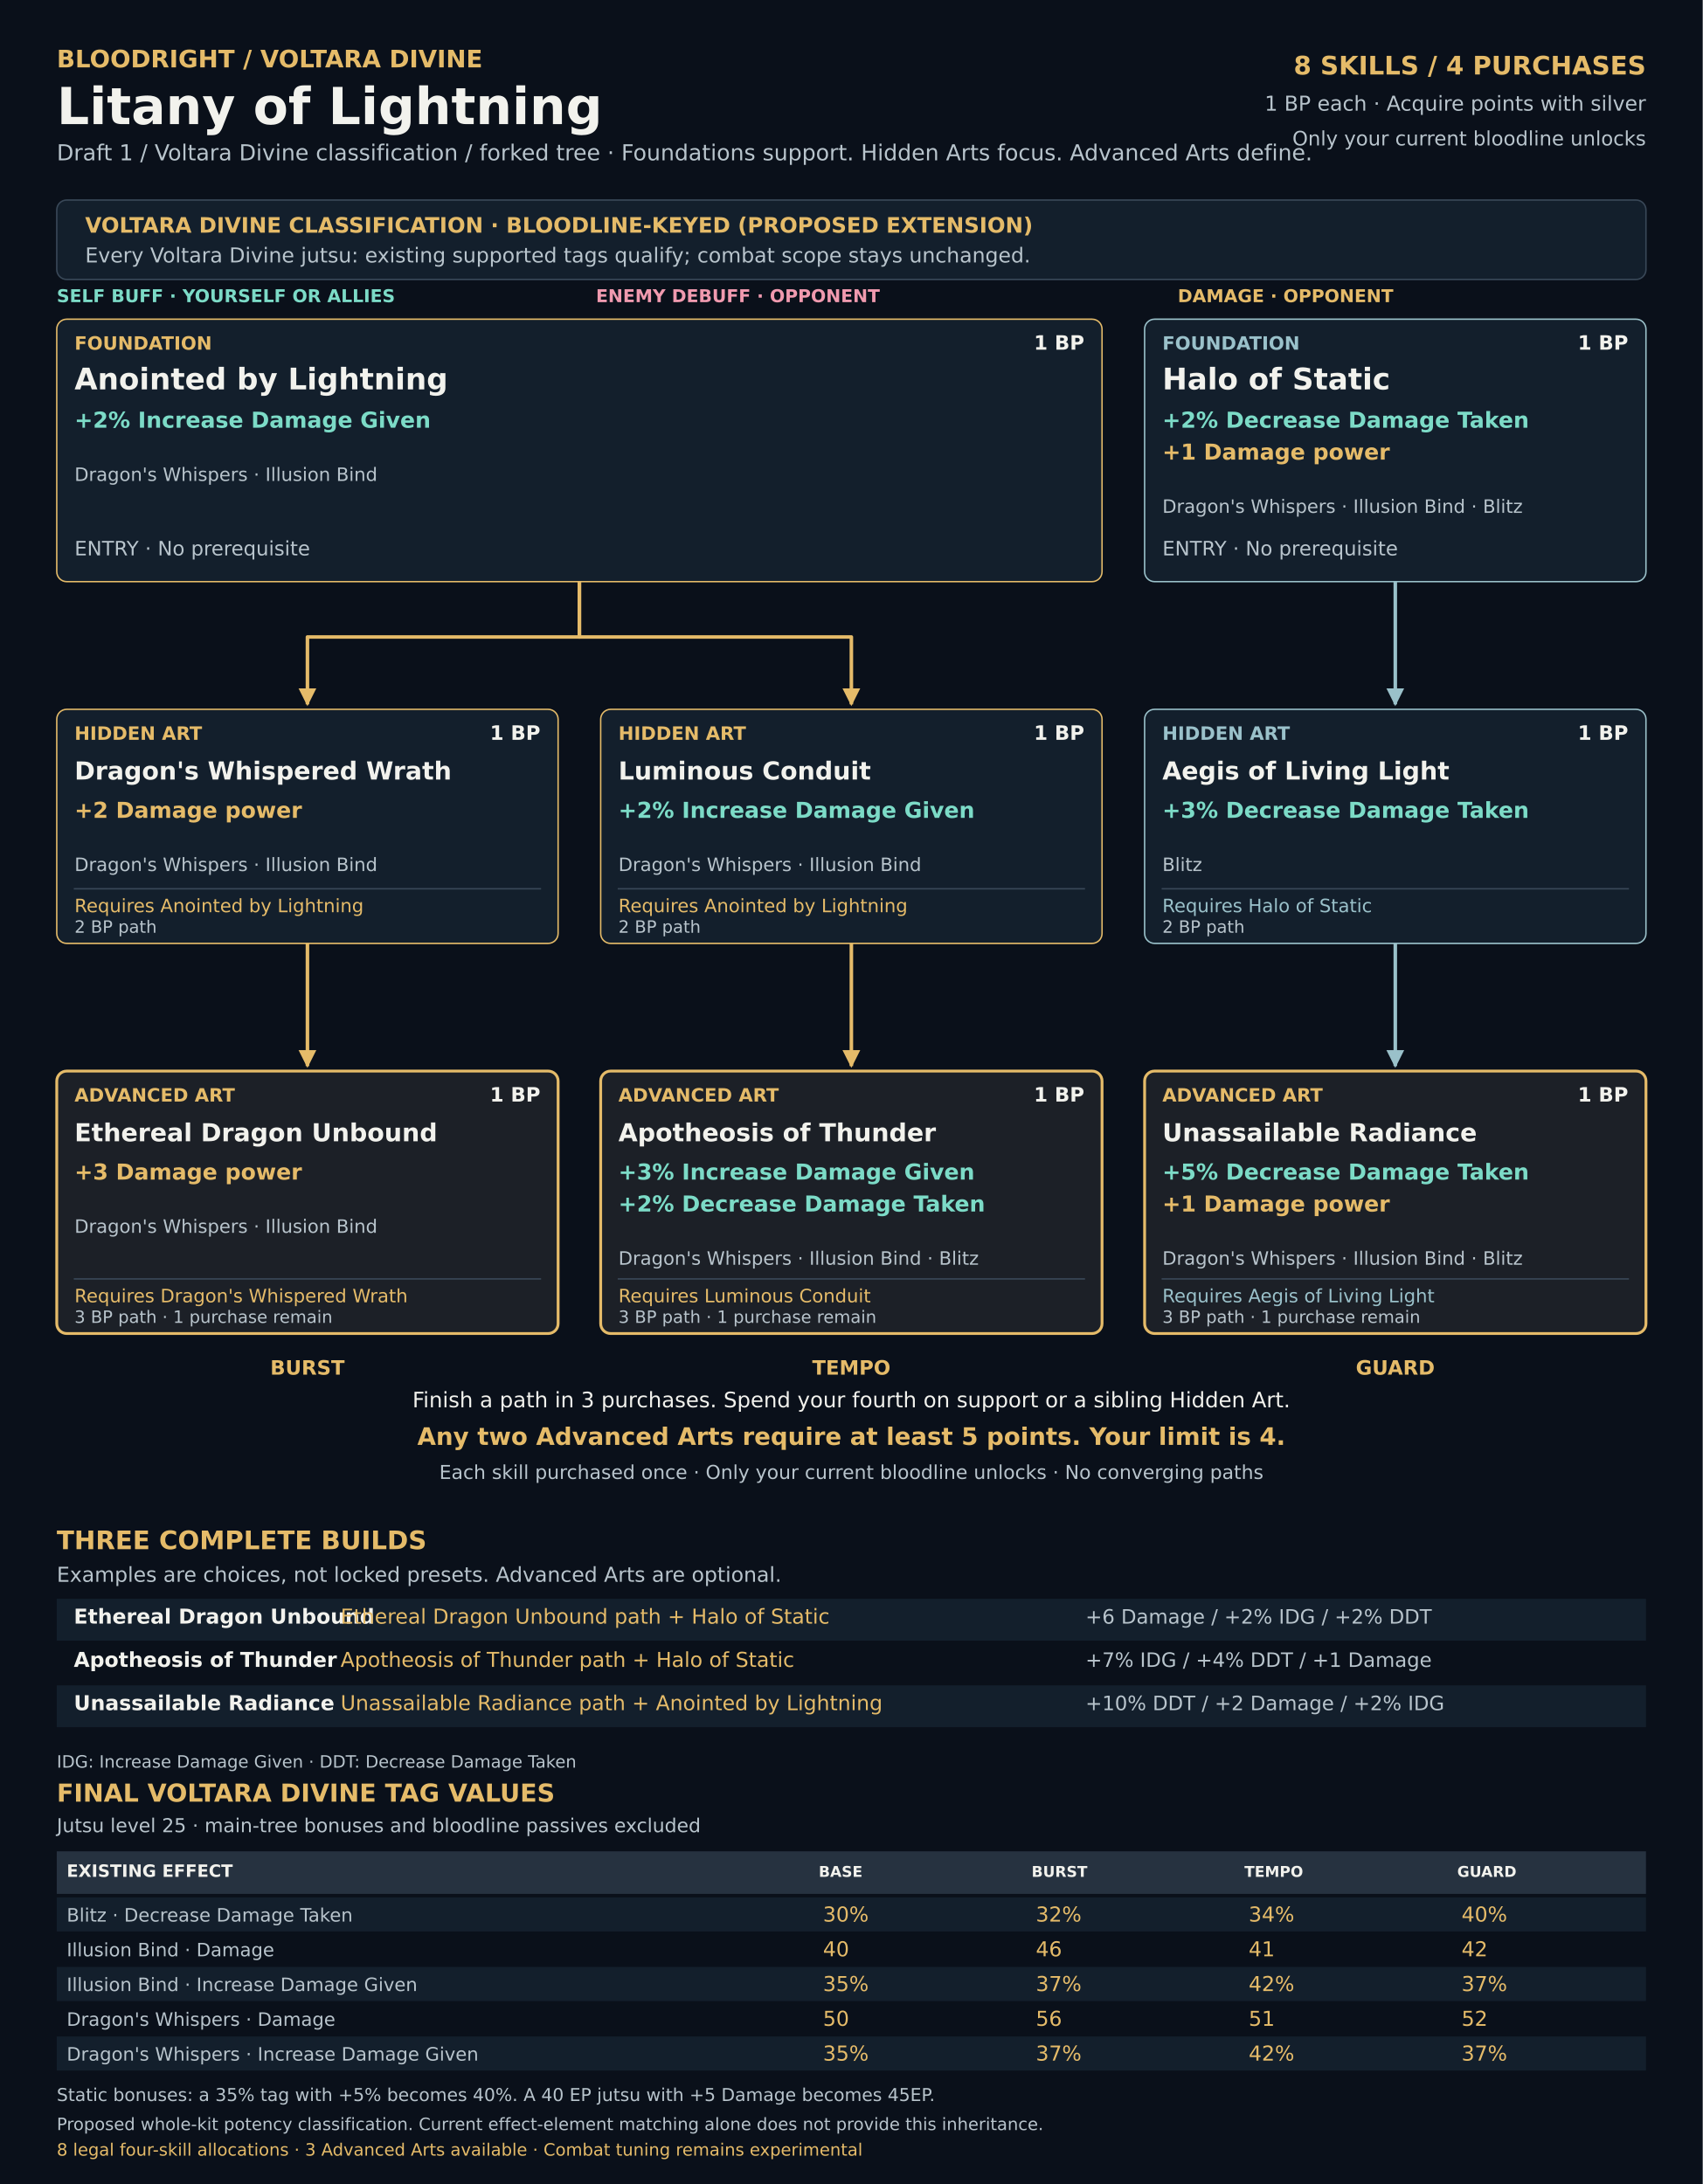
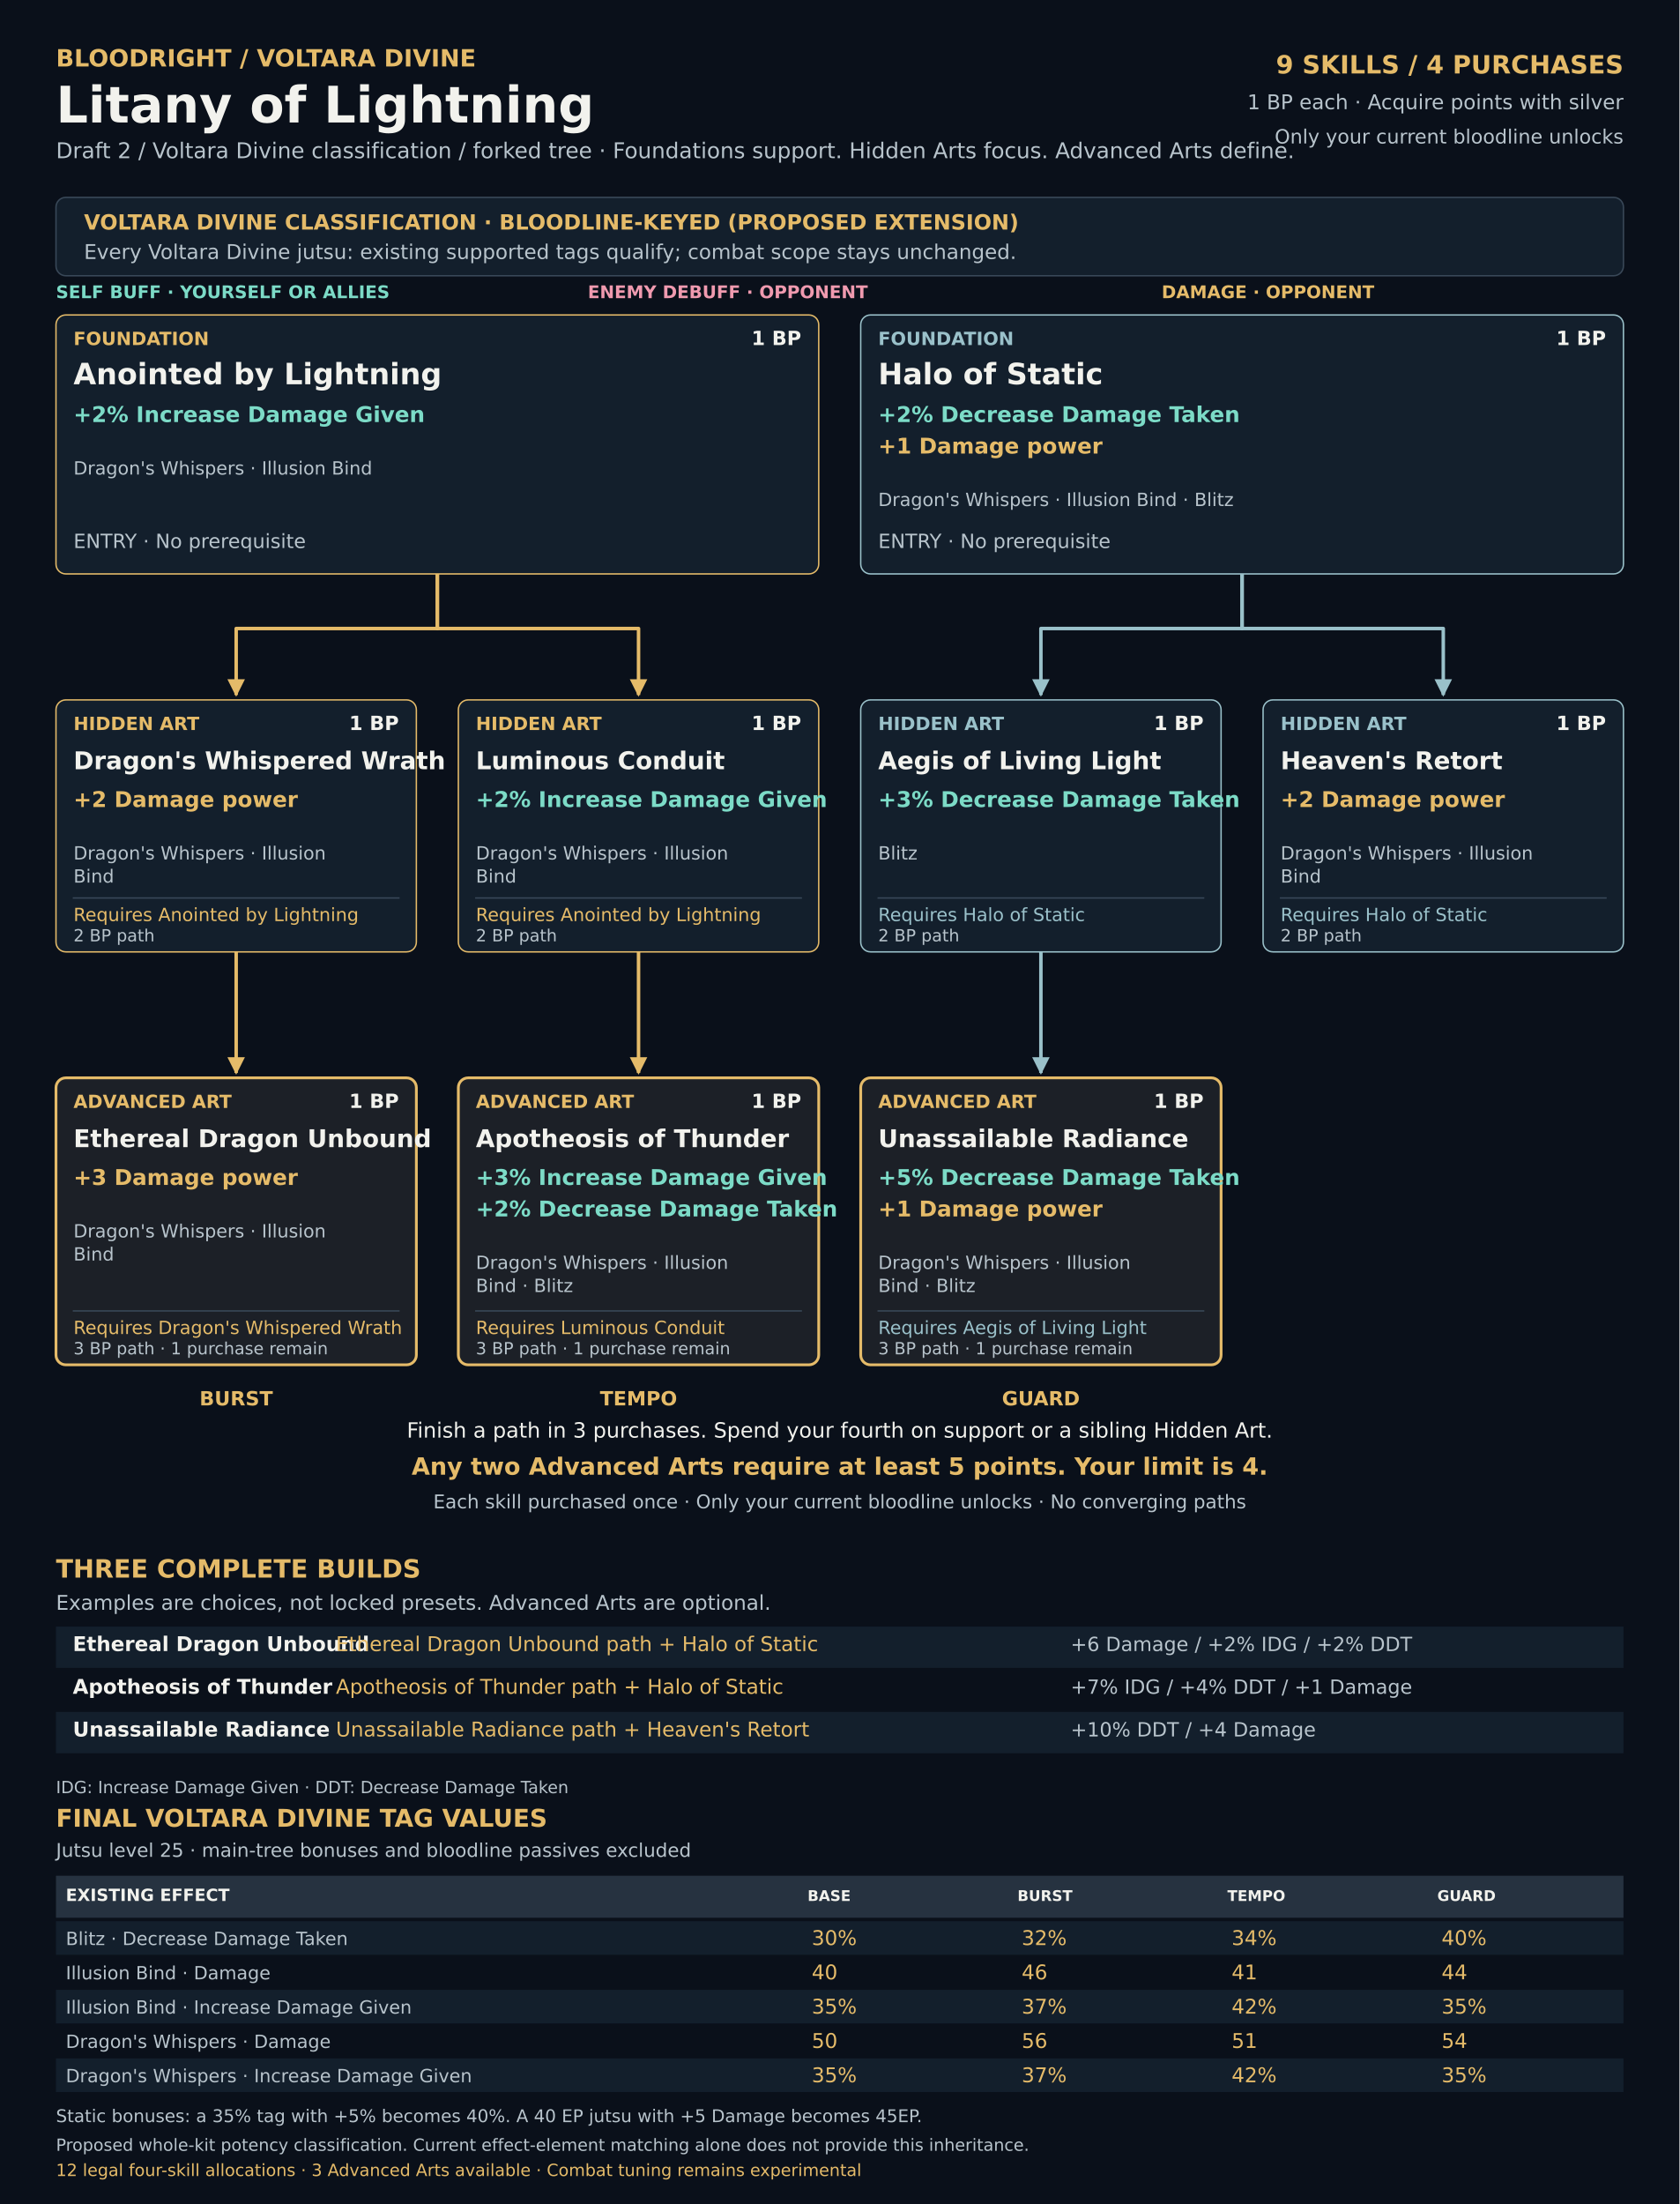
- <svg xmlns="http://www.w3.org/2000/svg" width="2400" height="3079" viewBox="0 0 2400 3079" role="img" aria-labelledby="title desc">
+ <svg xmlns="http://www.w3.org/2000/svg" width="2400" height="3149" viewBox="0 0 2400 3149" role="img" aria-labelledby="title desc">
  <defs>
    <marker id="arrow-0" viewBox="0 0 10 10" refX="9" refY="5" markerWidth="5" markerHeight="5" orient="auto">
      <path d="M0 0L10 5L0 10Z" fill="#e5bb69" />
    </marker>
    <marker id="arrow-1" viewBox="0 0 10 10" refX="9" refY="5" markerWidth="5" markerHeight="5" orient="auto">
      <path d="M0 0L10 5L0 10Z" fill="#9ac1ca" />
    </marker>
    <marker id="arrow-2" viewBox="0 0 10 10" refX="9" refY="5" markerWidth="5" markerHeight="5" orient="auto">
      <path d="M0 0L10 5L0 10Z" fill="#b8d98d" />
    </marker>
    <marker id="arrow-3" viewBox="0 0 10 10" refX="9" refY="5" markerWidth="5" markerHeight="5" orient="auto">
      <path d="M0 0L10 5L0 10Z" fill="#d9a6e0" />
    </marker>
  </defs>
  <g font-family="DejaVu Sans, sans-serif">
-     <rect x="0" y="0" width="2400" height="3079" rx="0" fill="#0a101a" />
+     <rect x="0" y="0" width="2400" height="3149" rx="0" fill="#0a101a" />
    <text x="80" y="95" font-size="34" font-weight="700" fill="#e5bb69" text-anchor="start">BLOODRIGHT / VOLTARA DIVINE</text>
    <text x="80" y="175" font-size="72" font-weight="700" fill="#f2f2ed" text-anchor="start">Litany of Lightning</text>
-     <text x="80" y="226" font-size="31" font-weight="400" fill="#b8c4cc" text-anchor="start">Draft 1 / Voltara Divine classification / forked tree · Foundations support. Hidden Arts focus. Advanced Arts define.</text>
-     <text x="2320" y="105" font-size="36" font-weight="700" fill="#e5bb69" text-anchor="end">8 SKILLS  /  4 PURCHASES</text>
+     <text x="80" y="226" font-size="31" font-weight="400" fill="#b8c4cc" text-anchor="start">Draft 2 / Voltara Divine classification / forked tree · Foundations support. Hidden Arts focus. Advanced Arts define.</text>
+     <text x="2320" y="105" font-size="36" font-weight="700" fill="#e5bb69" text-anchor="end">9 SKILLS  /  4 PURCHASES</text>
    <text x="2320" y="156" font-size="29" font-weight="400" fill="#b8c4cc" text-anchor="end">1 BP each · Acquire points with silver</text>
    <text x="2320" y="205" font-size="28" font-weight="400" fill="#b8c4cc" text-anchor="end">Only your current bloodline unlocks</text>
    <rect x="80" y="282" width="2240" height="112" rx="14" fill="#131f2c" stroke="#394858" stroke-width="2" />
    <text x="120" y="328" font-size="30" font-weight="700" fill="#e5bb69" text-anchor="start">VOLTARA DIVINE CLASSIFICATION · BLOODLINE-KEYED (PROPOSED EXTENSION)</text>
    <text x="120" y="370" font-size="29" font-weight="400" fill="#b8c4cc" text-anchor="start">Every Voltara Divine jutsu: existing supported tags qualify; combat scope stays unchanged.</text>
    <text x="80" y="426" font-size="25" font-weight="700" fill="#7cdbc7" text-anchor="start">SELF BUFF · YOURSELF OR ALLIES</text>
    <text x="840" y="426" font-size="25" font-weight="700" fill="#f09aaf" text-anchor="start">ENEMY DEBUFF · OPPONENT</text>
    <text x="1660" y="426" font-size="25" font-weight="700" fill="#e5bb69" text-anchor="start">DAMAGE · OPPONENT</text>
-     <path id="edge-02-03" data-from="02" data-to="03" d="M433.333 1330 V1503" fill="none" stroke="#e5bb69" stroke-width="5" stroke-linejoin="round" marker-end="url(#arrow-0)" />
-     <path id="edge-04-05" data-from="04" data-to="05" d="M1200 1330 V1503" fill="none" stroke="#e5bb69" stroke-width="5" stroke-linejoin="round" marker-end="url(#arrow-0)" />
-     <path id="edge-01-02" data-from="01" data-to="02" d="M816.667 820 V898 H433.333 V993" fill="none" stroke="#e5bb69" stroke-width="5" stroke-linejoin="round" marker-end="url(#arrow-0)" />
-     <path id="edge-01-04" data-from="01" data-to="04" d="M816.667 820 V898 H1200 V993" fill="none" stroke="#e5bb69" stroke-width="5" stroke-linejoin="round" marker-end="url(#arrow-0)" />
-     <path id="edge-07-08" data-from="07" data-to="08" d="M1966.67 1330 V1503" fill="none" stroke="#9ac1ca" stroke-width="5" stroke-linejoin="round" marker-end="url(#arrow-1)" />
-     <path id="edge-06-07" data-from="06" data-to="07" d="M1966.67 820 V993" fill="none" stroke="#9ac1ca" stroke-width="5" stroke-linejoin="round" marker-end="url(#arrow-1)" />
+     <path id="edge-02-03" data-from="02" data-to="03" d="M337.5 1360 V1533" fill="none" stroke="#e5bb69" stroke-width="5" stroke-linejoin="round" marker-end="url(#arrow-0)" />
+     <path id="edge-04-05" data-from="04" data-to="05" d="M912.5 1360 V1533" fill="none" stroke="#e5bb69" stroke-width="5" stroke-linejoin="round" marker-end="url(#arrow-0)" />
+     <path id="edge-01-02" data-from="01" data-to="02" d="M625 820 V898 H337.5 V993" fill="none" stroke="#e5bb69" stroke-width="5" stroke-linejoin="round" marker-end="url(#arrow-0)" />
+     <path id="edge-01-04" data-from="01" data-to="04" d="M625 820 V898 H912.5 V993" fill="none" stroke="#e5bb69" stroke-width="5" stroke-linejoin="round" marker-end="url(#arrow-0)" />
+     <path id="edge-07-08" data-from="07" data-to="08" d="M1487.5 1360 V1533" fill="none" stroke="#9ac1ca" stroke-width="5" stroke-linejoin="round" marker-end="url(#arrow-1)" />
+     <path id="edge-06-07" data-from="06" data-to="07" d="M1775 820 V898 H1487.5 V993" fill="none" stroke="#9ac1ca" stroke-width="5" stroke-linejoin="round" marker-end="url(#arrow-1)" />
+     <path id="edge-06-09" data-from="06" data-to="09" d="M1775 820 V898 H2062.5 V993" fill="none" stroke="#9ac1ca" stroke-width="5" stroke-linejoin="round" marker-end="url(#arrow-1)" />
    <g id="node-01" data-cost="1" data-prerequisites="" data-potency-classification="Voltara Divine">
-       <rect x="80" y="450" width="1473.33" height="370" rx="14" fill="#131f2c" stroke="#e5bb69" stroke-width="2" />
+       <rect x="80" y="450" width="1090" height="370" rx="14" fill="#131f2c" stroke="#e5bb69" stroke-width="2" />
      <text x="105.0" y="493" font-size="26" font-weight="700" fill="#e5bb69" text-anchor="start">FOUNDATION</text>
-       <text x="1528.333" y="493" font-size="28" font-weight="700" fill="#f2f2ed" text-anchor="end">1 BP</text>
+       <text x="1145.0" y="493" font-size="28" font-weight="700" fill="#f2f2ed" text-anchor="end">1 BP</text>
      <text x="105.0" y="549" font-size="42" font-weight="700" fill="#f2f2ed" text-anchor="start">Anointed by Lightning</text>
      <text x="105.0" y="603" font-size="31" font-weight="700" fill="#7cdbc7" text-anchor="start">+2% Increase Damage Given</text>
      <text x="105.0" y="678" font-size="26" font-weight="400" fill="#b8c4cc" text-anchor="start">Dragon's Whispers · Illusion Bind</text>
      <text x="105.0" y="783" font-size="28" font-weight="400" fill="#b8c4cc" text-anchor="start">ENTRY · No prerequisite</text>
    </g>
    <g id="node-06" data-cost="1" data-prerequisites="" data-potency-classification="Voltara Divine">
-       <rect x="1613.33" y="450" width="706.667" height="370" rx="14" fill="#131f2c" stroke="#9ac1ca" stroke-width="2" />
-       <text x="1638.333" y="493" font-size="26" font-weight="700" fill="#9ac1ca" text-anchor="start">FOUNDATION</text>
+       <rect x="1230" y="450" width="1090" height="370" rx="14" fill="#131f2c" stroke="#9ac1ca" stroke-width="2" />
+       <text x="1255.0" y="493" font-size="26" font-weight="700" fill="#9ac1ca" text-anchor="start">FOUNDATION</text>
      <text x="2295.0" y="493" font-size="28" font-weight="700" fill="#f2f2ed" text-anchor="end">1 BP</text>
-       <text x="1638.333" y="549" font-size="42" font-weight="700" fill="#f2f2ed" text-anchor="start">Halo of Static</text>
-       <text x="1638.333" y="603" font-size="31" font-weight="700" fill="#7cdbc7" text-anchor="start">+2% Decrease Damage Taken</text>
-       <text x="1638.333" y="648" font-size="31" font-weight="700" fill="#e5bb69" text-anchor="start">+1 Damage power</text>
-       <text x="1638.333" y="723" font-size="26" font-weight="400" fill="#b8c4cc" text-anchor="start">Dragon's Whispers · Illusion Bind · Blitz</text>
-       <text x="1638.333" y="783" font-size="28" font-weight="400" fill="#b8c4cc" text-anchor="start">ENTRY · No prerequisite</text>
+       <text x="1255.0" y="549" font-size="42" font-weight="700" fill="#f2f2ed" text-anchor="start">Halo of Static</text>
+       <text x="1255.0" y="603" font-size="31" font-weight="700" fill="#7cdbc7" text-anchor="start">+2% Decrease Damage Taken</text>
+       <text x="1255.0" y="648" font-size="31" font-weight="700" fill="#e5bb69" text-anchor="start">+1 Damage power</text>
+       <text x="1255.0" y="723" font-size="26" font-weight="400" fill="#b8c4cc" text-anchor="start">Dragon's Whispers · Illusion Bind · Blitz</text>
+       <text x="1255.0" y="783" font-size="28" font-weight="400" fill="#b8c4cc" text-anchor="start">ENTRY · No prerequisite</text>
    </g>
    <g id="node-02" data-cost="1" data-prerequisites="01" data-potency-classification="Voltara Divine">
-       <rect x="80" y="1000" width="706.667" height="330" rx="14" fill="#131f2c" stroke="#e5bb69" stroke-width="2" />
+       <rect x="80" y="1000" width="515" height="360" rx="14" fill="#131f2c" stroke="#e5bb69" stroke-width="2" />
      <text x="105.0" y="1043" font-size="26" font-weight="700" fill="#e5bb69" text-anchor="start">HIDDEN ART</text>
-       <text x="761.667" y="1043" font-size="28" font-weight="700" fill="#f2f2ed" text-anchor="end">1 BP</text>
+       <text x="570.0" y="1043" font-size="28" font-weight="700" fill="#f2f2ed" text-anchor="end">1 BP</text>
      <text x="105.0" y="1099" font-size="35" font-weight="700" fill="#f2f2ed" text-anchor="start">Dragon's Whispered Wrath</text>
      <text x="105.0" y="1153" font-size="31" font-weight="700" fill="#e5bb69" text-anchor="start">+2 Damage power</text>
-       <text x="105.0" y="1228" font-size="26" font-weight="400" fill="#b8c4cc" text-anchor="start">Dragon's Whispers · Illusion Bind</text>
-       <path d="M104 1253 L762.667 1253" fill="none" stroke="#394858" stroke-width="2" />
-       <text x="105.0" y="1286" font-size="26" font-weight="400" fill="#e5bb69" text-anchor="start">Requires Anointed by Lightning</text>
-       <text x="105.0" y="1315" font-size="24" font-weight="400" fill="#b8c4cc" text-anchor="start">2 BP path</text>
+       <text x="105.0" y="1228" font-size="26" font-weight="400" fill="#b8c4cc" text-anchor="start">Dragon's Whispers · Illusion</text>
+       <text x="105.0" y="1261" font-size="26" font-weight="400" fill="#b8c4cc" text-anchor="start">Bind</text>
+       <path d="M104 1283 L571 1283" fill="none" stroke="#394858" stroke-width="2" />
+       <text x="105.0" y="1316" font-size="26" font-weight="400" fill="#e5bb69" text-anchor="start">Requires Anointed by Lightning</text>
+       <text x="105.0" y="1345" font-size="24" font-weight="400" fill="#b8c4cc" text-anchor="start">2 BP path</text>
    </g>
    <g id="node-04" data-cost="1" data-prerequisites="01" data-potency-classification="Voltara Divine">
-       <rect x="846.667" y="1000" width="706.667" height="330" rx="14" fill="#131f2c" stroke="#e5bb69" stroke-width="2" />
-       <text x="871.667" y="1043" font-size="26" font-weight="700" fill="#e5bb69" text-anchor="start">HIDDEN ART</text>
-       <text x="1528.333" y="1043" font-size="28" font-weight="700" fill="#f2f2ed" text-anchor="end">1 BP</text>
-       <text x="871.667" y="1099" font-size="35" font-weight="700" fill="#f2f2ed" text-anchor="start">Luminous Conduit</text>
-       <text x="871.667" y="1153" font-size="31" font-weight="700" fill="#7cdbc7" text-anchor="start">+2% Increase Damage Given</text>
-       <text x="871.667" y="1228" font-size="26" font-weight="400" fill="#b8c4cc" text-anchor="start">Dragon's Whispers · Illusion Bind</text>
-       <path d="M870.667 1253 L1529.33 1253" fill="none" stroke="#394858" stroke-width="2" />
-       <text x="871.667" y="1286" font-size="26" font-weight="400" fill="#e5bb69" text-anchor="start">Requires Anointed by Lightning</text>
-       <text x="871.667" y="1315" font-size="24" font-weight="400" fill="#b8c4cc" text-anchor="start">2 BP path</text>
+       <rect x="655" y="1000" width="515" height="360" rx="14" fill="#131f2c" stroke="#e5bb69" stroke-width="2" />
+       <text x="680.0" y="1043" font-size="26" font-weight="700" fill="#e5bb69" text-anchor="start">HIDDEN ART</text>
+       <text x="1145.0" y="1043" font-size="28" font-weight="700" fill="#f2f2ed" text-anchor="end">1 BP</text>
+       <text x="680.0" y="1099" font-size="35" font-weight="700" fill="#f2f2ed" text-anchor="start">Luminous Conduit</text>
+       <text x="680.0" y="1153" font-size="31" font-weight="700" fill="#7cdbc7" text-anchor="start">+2% Increase Damage Given</text>
+       <text x="680.0" y="1228" font-size="26" font-weight="400" fill="#b8c4cc" text-anchor="start">Dragon's Whispers · Illusion</text>
+       <text x="680.0" y="1261" font-size="26" font-weight="400" fill="#b8c4cc" text-anchor="start">Bind</text>
+       <path d="M679 1283 L1146 1283" fill="none" stroke="#394858" stroke-width="2" />
+       <text x="680.0" y="1316" font-size="26" font-weight="400" fill="#e5bb69" text-anchor="start">Requires Anointed by Lightning</text>
+       <text x="680.0" y="1345" font-size="24" font-weight="400" fill="#b8c4cc" text-anchor="start">2 BP path</text>
    </g>
    <g id="node-07" data-cost="1" data-prerequisites="06" data-potency-classification="Voltara Divine">
-       <rect x="1613.33" y="1000" width="706.667" height="330" rx="14" fill="#131f2c" stroke="#9ac1ca" stroke-width="2" />
-       <text x="1638.333" y="1043" font-size="26" font-weight="700" fill="#9ac1ca" text-anchor="start">HIDDEN ART</text>
+       <rect x="1230" y="1000" width="515" height="360" rx="14" fill="#131f2c" stroke="#9ac1ca" stroke-width="2" />
+       <text x="1255.0" y="1043" font-size="26" font-weight="700" fill="#9ac1ca" text-anchor="start">HIDDEN ART</text>
+       <text x="1720.0" y="1043" font-size="28" font-weight="700" fill="#f2f2ed" text-anchor="end">1 BP</text>
+       <text x="1255.0" y="1099" font-size="35" font-weight="700" fill="#f2f2ed" text-anchor="start">Aegis of Living Light</text>
+       <text x="1255.0" y="1153" font-size="31" font-weight="700" fill="#7cdbc7" text-anchor="start">+3% Decrease Damage Taken</text>
+       <text x="1255.0" y="1228" font-size="26" font-weight="400" fill="#b8c4cc" text-anchor="start">Blitz</text>
+       <path d="M1254 1283 L1721 1283" fill="none" stroke="#394858" stroke-width="2" />
+       <text x="1255.0" y="1316" font-size="26" font-weight="400" fill="#9ac1ca" text-anchor="start">Requires Halo of Static</text>
+       <text x="1255.0" y="1345" font-size="24" font-weight="400" fill="#b8c4cc" text-anchor="start">2 BP path</text>
+     </g>
+     <g id="node-09" data-cost="1" data-prerequisites="06" data-potency-classification="Voltara Divine">
+       <rect x="1805" y="1000" width="515" height="360" rx="14" fill="#131f2c" stroke="#9ac1ca" stroke-width="2" />
+       <text x="1830.0" y="1043" font-size="26" font-weight="700" fill="#9ac1ca" text-anchor="start">HIDDEN ART</text>
      <text x="2295.0" y="1043" font-size="28" font-weight="700" fill="#f2f2ed" text-anchor="end">1 BP</text>
-       <text x="1638.333" y="1099" font-size="35" font-weight="700" fill="#f2f2ed" text-anchor="start">Aegis of Living Light</text>
-       <text x="1638.333" y="1153" font-size="31" font-weight="700" fill="#7cdbc7" text-anchor="start">+3% Decrease Damage Taken</text>
-       <text x="1638.333" y="1228" font-size="26" font-weight="400" fill="#b8c4cc" text-anchor="start">Blitz</text>
-       <path d="M1637.33 1253 L2296 1253" fill="none" stroke="#394858" stroke-width="2" />
-       <text x="1638.333" y="1286" font-size="26" font-weight="400" fill="#9ac1ca" text-anchor="start">Requires Halo of Static</text>
-       <text x="1638.333" y="1315" font-size="24" font-weight="400" fill="#b8c4cc" text-anchor="start">2 BP path</text>
+       <text x="1830.0" y="1099" font-size="35" font-weight="700" fill="#f2f2ed" text-anchor="start">Heaven's Retort</text>
+       <text x="1830.0" y="1153" font-size="31" font-weight="700" fill="#e5bb69" text-anchor="start">+2 Damage power</text>
+       <text x="1830.0" y="1228" font-size="26" font-weight="400" fill="#b8c4cc" text-anchor="start">Dragon's Whispers · Illusion</text>
+       <text x="1830.0" y="1261" font-size="26" font-weight="400" fill="#b8c4cc" text-anchor="start">Bind</text>
+       <path d="M1829 1283 L2296 1283" fill="none" stroke="#394858" stroke-width="2" />
+       <text x="1830.0" y="1316" font-size="26" font-weight="400" fill="#9ac1ca" text-anchor="start">Requires Halo of Static</text>
+       <text x="1830.0" y="1345" font-size="24" font-weight="400" fill="#b8c4cc" text-anchor="start">2 BP path</text>
    </g>
    <g id="node-03" data-cost="1" data-prerequisites="02" data-potency-classification="Voltara Divine">
-       <rect x="80" y="1510" width="706.667" height="370" rx="14" fill="#1c2027" stroke="#e5bb69" stroke-width="4" />
-       <text x="105.0" y="1553" font-size="26" font-weight="700" fill="#e5bb69" text-anchor="start">ADVANCED ART</text>
-       <text x="761.667" y="1553" font-size="28" font-weight="700" fill="#f2f2ed" text-anchor="end">1 BP</text>
-       <text x="105.0" y="1609" font-size="35" font-weight="700" fill="#f2f2ed" text-anchor="start">Ethereal Dragon Unbound</text>
-       <text x="105.0" y="1663" font-size="31" font-weight="700" fill="#e5bb69" text-anchor="start">+3 Damage power</text>
-       <text x="105.0" y="1738" font-size="26" font-weight="400" fill="#b8c4cc" text-anchor="start">Dragon's Whispers · Illusion Bind</text>
-       <path d="M104 1803 L762.667 1803" fill="none" stroke="#394858" stroke-width="2" />
-       <text x="105.0" y="1836" font-size="26" font-weight="400" fill="#e5bb69" text-anchor="start">Requires Dragon's Whispered Wrath</text>
-       <text x="105.0" y="1865" font-size="24" font-weight="400" fill="#b8c4cc" text-anchor="start">3 BP path · 1 purchase remain</text>
+       <rect x="80" y="1540" width="515" height="410" rx="14" fill="#1c2027" stroke="#e5bb69" stroke-width="4" />
+       <text x="105.0" y="1583" font-size="26" font-weight="700" fill="#e5bb69" text-anchor="start">ADVANCED ART</text>
+       <text x="570.0" y="1583" font-size="28" font-weight="700" fill="#f2f2ed" text-anchor="end">1 BP</text>
+       <text x="105.0" y="1639" font-size="35" font-weight="700" fill="#f2f2ed" text-anchor="start">Ethereal Dragon Unbound</text>
+       <text x="105.0" y="1693" font-size="31" font-weight="700" fill="#e5bb69" text-anchor="start">+3 Damage power</text>
+       <text x="105.0" y="1768" font-size="26" font-weight="400" fill="#b8c4cc" text-anchor="start">Dragon's Whispers · Illusion</text>
+       <text x="105.0" y="1801" font-size="26" font-weight="400" fill="#b8c4cc" text-anchor="start">Bind</text>
+       <path d="M104 1873 L571 1873" fill="none" stroke="#394858" stroke-width="2" />
+       <text x="105.0" y="1906" font-size="26" font-weight="400" fill="#e5bb69" text-anchor="start">Requires Dragon's Whispered Wrath</text>
+       <text x="105.0" y="1935" font-size="24" font-weight="400" fill="#b8c4cc" text-anchor="start">3 BP path · 1 purchase remain</text>
    </g>
    <g id="node-05" data-cost="1" data-prerequisites="04" data-potency-classification="Voltara Divine">
-       <rect x="846.667" y="1510" width="706.667" height="370" rx="14" fill="#1c2027" stroke="#e5bb69" stroke-width="4" />
-       <text x="871.667" y="1553" font-size="26" font-weight="700" fill="#e5bb69" text-anchor="start">ADVANCED ART</text>
-       <text x="1528.333" y="1553" font-size="28" font-weight="700" fill="#f2f2ed" text-anchor="end">1 BP</text>
-       <text x="871.667" y="1609" font-size="35" font-weight="700" fill="#f2f2ed" text-anchor="start">Apotheosis of Thunder</text>
-       <text x="871.667" y="1663" font-size="31" font-weight="700" fill="#7cdbc7" text-anchor="start">+3% Increase Damage Given</text>
-       <text x="871.667" y="1708" font-size="31" font-weight="700" fill="#7cdbc7" text-anchor="start">+2% Decrease Damage Taken</text>
-       <text x="871.667" y="1783" font-size="26" font-weight="400" fill="#b8c4cc" text-anchor="start">Dragon's Whispers · Illusion Bind · Blitz</text>
-       <path d="M870.667 1803 L1529.33 1803" fill="none" stroke="#394858" stroke-width="2" />
-       <text x="871.667" y="1836" font-size="26" font-weight="400" fill="#e5bb69" text-anchor="start">Requires Luminous Conduit</text>
-       <text x="871.667" y="1865" font-size="24" font-weight="400" fill="#b8c4cc" text-anchor="start">3 BP path · 1 purchase remain</text>
+       <rect x="655" y="1540" width="515" height="410" rx="14" fill="#1c2027" stroke="#e5bb69" stroke-width="4" />
+       <text x="680.0" y="1583" font-size="26" font-weight="700" fill="#e5bb69" text-anchor="start">ADVANCED ART</text>
+       <text x="1145.0" y="1583" font-size="28" font-weight="700" fill="#f2f2ed" text-anchor="end">1 BP</text>
+       <text x="680.0" y="1639" font-size="35" font-weight="700" fill="#f2f2ed" text-anchor="start">Apotheosis of Thunder</text>
+       <text x="680.0" y="1693" font-size="31" font-weight="700" fill="#7cdbc7" text-anchor="start">+3% Increase Damage Given</text>
+       <text x="680.0" y="1738" font-size="31" font-weight="700" fill="#7cdbc7" text-anchor="start">+2% Decrease Damage Taken</text>
+       <text x="680.0" y="1813" font-size="26" font-weight="400" fill="#b8c4cc" text-anchor="start">Dragon's Whispers · Illusion</text>
+       <text x="680.0" y="1846" font-size="26" font-weight="400" fill="#b8c4cc" text-anchor="start">Bind · Blitz</text>
+       <path d="M679 1873 L1146 1873" fill="none" stroke="#394858" stroke-width="2" />
+       <text x="680.0" y="1906" font-size="26" font-weight="400" fill="#e5bb69" text-anchor="start">Requires Luminous Conduit</text>
+       <text x="680.0" y="1935" font-size="24" font-weight="400" fill="#b8c4cc" text-anchor="start">3 BP path · 1 purchase remain</text>
    </g>
    <g id="node-08" data-cost="1" data-prerequisites="07" data-potency-classification="Voltara Divine">
-       <rect x="1613.33" y="1510" width="706.667" height="370" rx="14" fill="#1c2027" stroke="#e5bb69" stroke-width="4" />
-       <text x="1638.333" y="1553" font-size="26" font-weight="700" fill="#e5bb69" text-anchor="start">ADVANCED ART</text>
-       <text x="2295.0" y="1553" font-size="28" font-weight="700" fill="#f2f2ed" text-anchor="end">1 BP</text>
-       <text x="1638.333" y="1609" font-size="35" font-weight="700" fill="#f2f2ed" text-anchor="start">Unassailable Radiance</text>
-       <text x="1638.333" y="1663" font-size="31" font-weight="700" fill="#7cdbc7" text-anchor="start">+5% Decrease Damage Taken</text>
-       <text x="1638.333" y="1708" font-size="31" font-weight="700" fill="#e5bb69" text-anchor="start">+1 Damage power</text>
-       <text x="1638.333" y="1783" font-size="26" font-weight="400" fill="#b8c4cc" text-anchor="start">Dragon's Whispers · Illusion Bind · Blitz</text>
-       <path d="M1637.33 1803 L2296 1803" fill="none" stroke="#394858" stroke-width="2" />
-       <text x="1638.333" y="1836" font-size="26" font-weight="400" fill="#9ac1ca" text-anchor="start">Requires Aegis of Living Light</text>
-       <text x="1638.333" y="1865" font-size="24" font-weight="400" fill="#b8c4cc" text-anchor="start">3 BP path · 1 purchase remain</text>
-     </g>
-     <text x="433.333" y="1938" font-size="28" font-weight="700" fill="#e5bb69" text-anchor="middle">BURST</text>
-     <text x="1200.0" y="1938" font-size="28" font-weight="700" fill="#e5bb69" text-anchor="middle">TEMPO</text>
-     <text x="1966.667" y="1938" font-size="28" font-weight="700" fill="#e5bb69" text-anchor="middle">GUARD</text>
-     <text x="1200.0" y="1984" font-size="30" font-weight="400" fill="#f2f2ed" text-anchor="middle">Finish a path in 3 purchases. Spend your fourth on support or a sibling Hidden Art.</text>
-     <text x="1200.0" y="2037" font-size="34" font-weight="700" fill="#e5bb69" text-anchor="middle">Any two Advanced Arts require at least 5 points. Your limit is 4.</text>
-     <text x="1200.0" y="2085" font-size="27" font-weight="400" fill="#b8c4cc" text-anchor="middle">Each skill purchased once · Only your current bloodline unlocks · No converging paths</text>
-     <text x="80" y="2184" font-size="36" font-weight="700" fill="#e5bb69" text-anchor="start">THREE COMPLETE BUILDS</text>
-     <text x="80" y="2230" font-size="29" font-weight="400" fill="#b8c4cc" text-anchor="start">Examples are choices, not locked presets. Advanced Arts are optional.</text>
-     <rect x="80" y="2254" width="2240" height="59" rx="0" fill="#131f2c" />
-     <text x="104" y="2289" font-size="29" font-weight="700" fill="#f2f2ed" text-anchor="start">Ethereal Dragon Unbound</text>
-     <text x="480" y="2289" font-size="29" font-weight="400" fill="#e5bb69" text-anchor="start">Ethereal Dragon Unbound path + Halo of Static</text>
-     <text x="1530" y="2289" font-size="28" font-weight="400" fill="#b8c4cc" text-anchor="start">+6 Damage / +2% IDG / +2% DDT</text>
-     <rect x="80" y="2315" width="2240" height="59" rx="0" fill="#0a101a" />
-     <text x="104" y="2350" font-size="29" font-weight="700" fill="#f2f2ed" text-anchor="start">Apotheosis of Thunder</text>
-     <text x="480" y="2350" font-size="29" font-weight="400" fill="#e5bb69" text-anchor="start">Apotheosis of Thunder path + Halo of Static</text>
-     <text x="1530" y="2350" font-size="28" font-weight="400" fill="#b8c4cc" text-anchor="start">+7% IDG / +4% DDT / +1 Damage</text>
-     <rect x="80" y="2376" width="2240" height="59" rx="0" fill="#131f2c" />
-     <text x="104" y="2411" font-size="29" font-weight="700" fill="#f2f2ed" text-anchor="start">Unassailable Radiance</text>
-     <text x="480" y="2411" font-size="29" font-weight="400" fill="#e5bb69" text-anchor="start">Unassailable Radiance path + Anointed by Lightning</text>
-     <text x="1530" y="2411" font-size="28" font-weight="400" fill="#b8c4cc" text-anchor="start">+10% DDT / +2 Damage / +2% IDG</text>
-     <text x="80" y="2492" font-size="24" font-weight="400" fill="#b8c4cc" text-anchor="start">IDG: Increase Damage Given · DDT: Decrease Damage Taken</text>
-     <text x="80" y="2540" font-size="35" font-weight="700" fill="#e5bb69" text-anchor="start">FINAL VOLTARA DIVINE TAG VALUES</text>
-     <text x="80" y="2583" font-size="27" font-weight="400" fill="#b8c4cc" text-anchor="start">Jutsu level 25 · main-tree bonuses and bloodline passives excluded</text>
-     <rect x="80" y="2610" width="2240" height="60" rx="0" fill="#263240" />
-     <text x="94" y="2646" font-size="24" font-weight="700" fill="#f2f2ed" text-anchor="start">EXISTING EFFECT</text>
-     <text x="1154.0" y="2646" font-size="21" font-weight="700" fill="#f2f2ed" text-anchor="start">BASE</text>
-     <text x="1454.0" y="2646" font-size="21" font-weight="700" fill="#f2f2ed" text-anchor="start">BURST</text>
-     <text x="1754.0" y="2646" font-size="21" font-weight="700" fill="#f2f2ed" text-anchor="start">TEMPO</text>
-     <text x="2054.0" y="2646" font-size="21" font-weight="700" fill="#f2f2ed" text-anchor="start">GUARD</text>
-     <rect x="80" y="2675" width="2240" height="48" rx="0" fill="#131f2c" />
-     <text x="94" y="2709" font-size="26" font-weight="400" fill="#b8c4cc" text-anchor="start">Blitz · Decrease Damage Taken</text>
-     <text x="1160.0" y="2709" font-size="29" font-weight="400" fill="#e5bb69" text-anchor="start">30%</text>
-     <text x="1460.0" y="2709" font-size="29" font-weight="400" fill="#e5bb69" text-anchor="start">32%</text>
-     <text x="1760.0" y="2709" font-size="29" font-weight="400" fill="#e5bb69" text-anchor="start">34%</text>
-     <text x="2060.0" y="2709" font-size="29" font-weight="400" fill="#e5bb69" text-anchor="start">40%</text>
-     <text x="94" y="2758" font-size="26" font-weight="400" fill="#b8c4cc" text-anchor="start">Illusion Bind · Damage</text>
-     <text x="1160.0" y="2758" font-size="29" font-weight="400" fill="#e5bb69" text-anchor="start">40</text>
-     <text x="1460.0" y="2758" font-size="29" font-weight="400" fill="#e5bb69" text-anchor="start">46</text>
-     <text x="1760.0" y="2758" font-size="29" font-weight="400" fill="#e5bb69" text-anchor="start">41</text>
-     <text x="2060.0" y="2758" font-size="29" font-weight="400" fill="#e5bb69" text-anchor="start">42</text>
-     <rect x="80" y="2773" width="2240" height="48" rx="0" fill="#131f2c" />
-     <text x="94" y="2807" font-size="26" font-weight="400" fill="#b8c4cc" text-anchor="start">Illusion Bind · Increase Damage Given</text>
-     <text x="1160.0" y="2807" font-size="29" font-weight="400" fill="#e5bb69" text-anchor="start">35%</text>
-     <text x="1460.0" y="2807" font-size="29" font-weight="400" fill="#e5bb69" text-anchor="start">37%</text>
-     <text x="1760.0" y="2807" font-size="29" font-weight="400" fill="#e5bb69" text-anchor="start">42%</text>
-     <text x="2060.0" y="2807" font-size="29" font-weight="400" fill="#e5bb69" text-anchor="start">37%</text>
-     <text x="94" y="2856" font-size="26" font-weight="400" fill="#b8c4cc" text-anchor="start">Dragon's Whispers · Damage</text>
-     <text x="1160.0" y="2856" font-size="29" font-weight="400" fill="#e5bb69" text-anchor="start">50</text>
-     <text x="1460.0" y="2856" font-size="29" font-weight="400" fill="#e5bb69" text-anchor="start">56</text>
-     <text x="1760.0" y="2856" font-size="29" font-weight="400" fill="#e5bb69" text-anchor="start">51</text>
-     <text x="2060.0" y="2856" font-size="29" font-weight="400" fill="#e5bb69" text-anchor="start">52</text>
-     <rect x="80" y="2871" width="2240" height="48" rx="0" fill="#131f2c" />
-     <text x="94" y="2905" font-size="26" font-weight="400" fill="#b8c4cc" text-anchor="start">Dragon's Whispers · Increase Damage Given</text>
-     <text x="1160.0" y="2905" font-size="29" font-weight="400" fill="#e5bb69" text-anchor="start">35%</text>
-     <text x="1460.0" y="2905" font-size="29" font-weight="400" fill="#e5bb69" text-anchor="start">37%</text>
-     <text x="1760.0" y="2905" font-size="29" font-weight="400" fill="#e5bb69" text-anchor="start">42%</text>
-     <text x="2060.0" y="2905" font-size="29" font-weight="400" fill="#e5bb69" text-anchor="start">37%</text>
-     <text x="80" y="2962" font-size="25" font-weight="400" fill="#b8c4cc" text-anchor="start">Static bonuses: a 35% tag with +5% becomes 40%. A 40 EP jutsu with +5 Damage becomes 45EP.</text>
-     <text x="80" y="3003" font-size="24" font-weight="400" fill="#b8c4cc" text-anchor="start">Proposed whole-kit potency classification. Current effect-element matching alone does not provide this inheritance.</text>
-     <text x="80" y="3039" font-size="24" font-weight="400" fill="#e5bb69" text-anchor="start">8 legal four-skill allocations · 3 Advanced Arts available · Combat tuning remains experimental</text>
+       <rect x="1230" y="1540" width="515" height="410" rx="14" fill="#1c2027" stroke="#e5bb69" stroke-width="4" />
+       <text x="1255.0" y="1583" font-size="26" font-weight="700" fill="#e5bb69" text-anchor="start">ADVANCED ART</text>
+       <text x="1720.0" y="1583" font-size="28" font-weight="700" fill="#f2f2ed" text-anchor="end">1 BP</text>
+       <text x="1255.0" y="1639" font-size="35" font-weight="700" fill="#f2f2ed" text-anchor="start">Unassailable Radiance</text>
+       <text x="1255.0" y="1693" font-size="31" font-weight="700" fill="#7cdbc7" text-anchor="start">+5% Decrease Damage Taken</text>
+       <text x="1255.0" y="1738" font-size="31" font-weight="700" fill="#e5bb69" text-anchor="start">+1 Damage power</text>
+       <text x="1255.0" y="1813" font-size="26" font-weight="400" fill="#b8c4cc" text-anchor="start">Dragon's Whispers · Illusion</text>
+       <text x="1255.0" y="1846" font-size="26" font-weight="400" fill="#b8c4cc" text-anchor="start">Bind · Blitz</text>
+       <path d="M1254 1873 L1721 1873" fill="none" stroke="#394858" stroke-width="2" />
+       <text x="1255.0" y="1906" font-size="26" font-weight="400" fill="#9ac1ca" text-anchor="start">Requires Aegis of Living Light</text>
+       <text x="1255.0" y="1935" font-size="24" font-weight="400" fill="#b8c4cc" text-anchor="start">3 BP path · 1 purchase remain</text>
+     </g>
+     <text x="337.5" y="2008" font-size="28" font-weight="700" fill="#e5bb69" text-anchor="middle">BURST</text>
+     <text x="912.5" y="2008" font-size="28" font-weight="700" fill="#e5bb69" text-anchor="middle">TEMPO</text>
+     <text x="1487.5" y="2008" font-size="28" font-weight="700" fill="#e5bb69" text-anchor="middle">GUARD</text>
+     <text x="1200.0" y="2054" font-size="30" font-weight="400" fill="#f2f2ed" text-anchor="middle">Finish a path in 3 purchases. Spend your fourth on support or a sibling Hidden Art.</text>
+     <text x="1200.0" y="2107" font-size="34" font-weight="700" fill="#e5bb69" text-anchor="middle">Any two Advanced Arts require at least 5 points. Your limit is 4.</text>
+     <text x="1200.0" y="2155" font-size="27" font-weight="400" fill="#b8c4cc" text-anchor="middle">Each skill purchased once · Only your current bloodline unlocks · No converging paths</text>
+     <text x="80" y="2254" font-size="36" font-weight="700" fill="#e5bb69" text-anchor="start">THREE COMPLETE BUILDS</text>
+     <text x="80" y="2300" font-size="29" font-weight="400" fill="#b8c4cc" text-anchor="start">Examples are choices, not locked presets. Advanced Arts are optional.</text>
+     <rect x="80" y="2324" width="2240" height="59" rx="0" fill="#131f2c" />
+     <text x="104" y="2359" font-size="29" font-weight="700" fill="#f2f2ed" text-anchor="start">Ethereal Dragon Unbound</text>
+     <text x="480" y="2359" font-size="29" font-weight="400" fill="#e5bb69" text-anchor="start">Ethereal Dragon Unbound path + Halo of Static</text>
+     <text x="1530" y="2359" font-size="28" font-weight="400" fill="#b8c4cc" text-anchor="start">+6 Damage / +2% IDG / +2% DDT</text>
+     <rect x="80" y="2385" width="2240" height="59" rx="0" fill="#0a101a" />
+     <text x="104" y="2420" font-size="29" font-weight="700" fill="#f2f2ed" text-anchor="start">Apotheosis of Thunder</text>
+     <text x="480" y="2420" font-size="29" font-weight="400" fill="#e5bb69" text-anchor="start">Apotheosis of Thunder path + Halo of Static</text>
+     <text x="1530" y="2420" font-size="28" font-weight="400" fill="#b8c4cc" text-anchor="start">+7% IDG / +4% DDT / +1 Damage</text>
+     <rect x="80" y="2446" width="2240" height="59" rx="0" fill="#131f2c" />
+     <text x="104" y="2481" font-size="29" font-weight="700" fill="#f2f2ed" text-anchor="start">Unassailable Radiance</text>
+     <text x="480" y="2481" font-size="29" font-weight="400" fill="#e5bb69" text-anchor="start">Unassailable Radiance path + Heaven's Retort</text>
+     <text x="1530" y="2481" font-size="28" font-weight="400" fill="#b8c4cc" text-anchor="start">+10% DDT / +4 Damage</text>
+     <text x="80" y="2562" font-size="24" font-weight="400" fill="#b8c4cc" text-anchor="start">IDG: Increase Damage Given · DDT: Decrease Damage Taken</text>
+     <text x="80" y="2610" font-size="35" font-weight="700" fill="#e5bb69" text-anchor="start">FINAL VOLTARA DIVINE TAG VALUES</text>
+     <text x="80" y="2653" font-size="27" font-weight="400" fill="#b8c4cc" text-anchor="start">Jutsu level 25 · main-tree bonuses and bloodline passives excluded</text>
+     <rect x="80" y="2680" width="2240" height="60" rx="0" fill="#263240" />
+     <text x="94" y="2716" font-size="24" font-weight="700" fill="#f2f2ed" text-anchor="start">EXISTING EFFECT</text>
+     <text x="1154.0" y="2716" font-size="21" font-weight="700" fill="#f2f2ed" text-anchor="start">BASE</text>
+     <text x="1454.0" y="2716" font-size="21" font-weight="700" fill="#f2f2ed" text-anchor="start">BURST</text>
+     <text x="1754.0" y="2716" font-size="21" font-weight="700" fill="#f2f2ed" text-anchor="start">TEMPO</text>
+     <text x="2054.0" y="2716" font-size="21" font-weight="700" fill="#f2f2ed" text-anchor="start">GUARD</text>
+     <rect x="80" y="2745" width="2240" height="48" rx="0" fill="#131f2c" />
+     <text x="94" y="2779" font-size="26" font-weight="400" fill="#b8c4cc" text-anchor="start">Blitz · Decrease Damage Taken</text>
+     <text x="1160.0" y="2779" font-size="29" font-weight="400" fill="#e5bb69" text-anchor="start">30%</text>
+     <text x="1460.0" y="2779" font-size="29" font-weight="400" fill="#e5bb69" text-anchor="start">32%</text>
+     <text x="1760.0" y="2779" font-size="29" font-weight="400" fill="#e5bb69" text-anchor="start">34%</text>
+     <text x="2060.0" y="2779" font-size="29" font-weight="400" fill="#e5bb69" text-anchor="start">40%</text>
+     <text x="94" y="2828" font-size="26" font-weight="400" fill="#b8c4cc" text-anchor="start">Illusion Bind · Damage</text>
+     <text x="1160.0" y="2828" font-size="29" font-weight="400" fill="#e5bb69" text-anchor="start">40</text>
+     <text x="1460.0" y="2828" font-size="29" font-weight="400" fill="#e5bb69" text-anchor="start">46</text>
+     <text x="1760.0" y="2828" font-size="29" font-weight="400" fill="#e5bb69" text-anchor="start">41</text>
+     <text x="2060.0" y="2828" font-size="29" font-weight="400" fill="#e5bb69" text-anchor="start">44</text>
+     <rect x="80" y="2843" width="2240" height="48" rx="0" fill="#131f2c" />
+     <text x="94" y="2877" font-size="26" font-weight="400" fill="#b8c4cc" text-anchor="start">Illusion Bind · Increase Damage Given</text>
+     <text x="1160.0" y="2877" font-size="29" font-weight="400" fill="#e5bb69" text-anchor="start">35%</text>
+     <text x="1460.0" y="2877" font-size="29" font-weight="400" fill="#e5bb69" text-anchor="start">37%</text>
+     <text x="1760.0" y="2877" font-size="29" font-weight="400" fill="#e5bb69" text-anchor="start">42%</text>
+     <text x="2060.0" y="2877" font-size="29" font-weight="400" fill="#e5bb69" text-anchor="start">35%</text>
+     <text x="94" y="2926" font-size="26" font-weight="400" fill="#b8c4cc" text-anchor="start">Dragon's Whispers · Damage</text>
+     <text x="1160.0" y="2926" font-size="29" font-weight="400" fill="#e5bb69" text-anchor="start">50</text>
+     <text x="1460.0" y="2926" font-size="29" font-weight="400" fill="#e5bb69" text-anchor="start">56</text>
+     <text x="1760.0" y="2926" font-size="29" font-weight="400" fill="#e5bb69" text-anchor="start">51</text>
+     <text x="2060.0" y="2926" font-size="29" font-weight="400" fill="#e5bb69" text-anchor="start">54</text>
+     <rect x="80" y="2941" width="2240" height="48" rx="0" fill="#131f2c" />
+     <text x="94" y="2975" font-size="26" font-weight="400" fill="#b8c4cc" text-anchor="start">Dragon's Whispers · Increase Damage Given</text>
+     <text x="1160.0" y="2975" font-size="29" font-weight="400" fill="#e5bb69" text-anchor="start">35%</text>
+     <text x="1460.0" y="2975" font-size="29" font-weight="400" fill="#e5bb69" text-anchor="start">37%</text>
+     <text x="1760.0" y="2975" font-size="29" font-weight="400" fill="#e5bb69" text-anchor="start">42%</text>
+     <text x="2060.0" y="2975" font-size="29" font-weight="400" fill="#e5bb69" text-anchor="start">35%</text>
+     <text x="80" y="3032" font-size="25" font-weight="400" fill="#b8c4cc" text-anchor="start">Static bonuses: a 35% tag with +5% becomes 40%. A 40 EP jutsu with +5 Damage becomes 45EP.</text>
+     <text x="80" y="3073" font-size="24" font-weight="400" fill="#b8c4cc" text-anchor="start">Proposed whole-kit potency classification. Current effect-element matching alone does not provide this inheritance.</text>
+     <text x="80" y="3109" font-size="24" font-weight="400" fill="#e5bb69" text-anchor="start">12 legal four-skill allocations · 3 Advanced Arts available · Combat tuning remains experimental</text>
  </g>
</svg>
